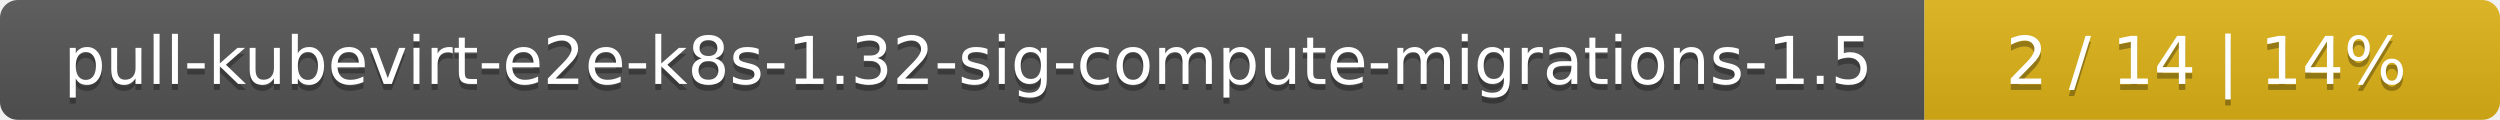
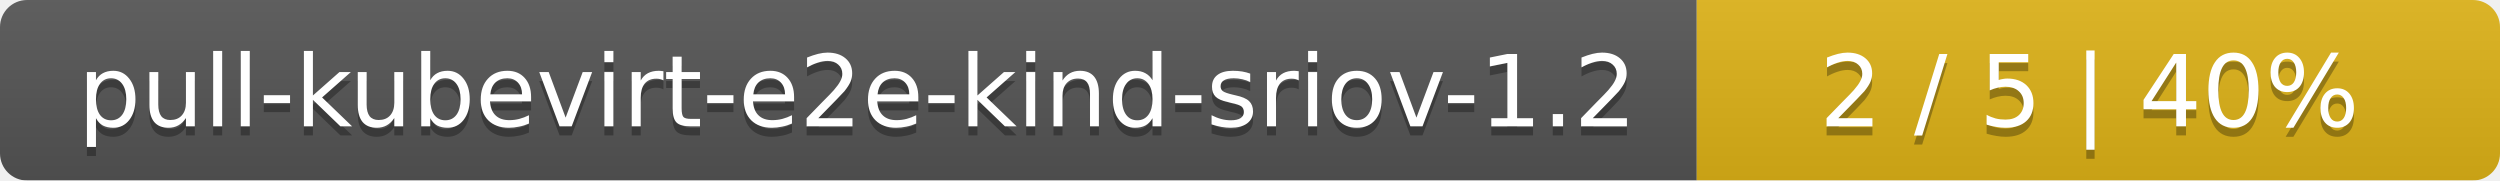
- <svg xmlns="http://www.w3.org/2000/svg" width="417" height="20">
+ <svg xmlns="http://www.w3.org/2000/svg" width="277" height="20">
  <linearGradient id="smooth" x2="0" y2="100%">
    <stop offset="0" stop-color="#bbb" stop-opacity=".1" />
    <stop offset="1" stop-opacity=".1" />
  </linearGradient>
  <mask id="round">
-     <rect width="417" height="20" rx="3" fill="#fff" />
+     <rect width="277" height="20" rx="3" fill="#fff" />
  </mask>
  <g mask="url(#round)">
-     <rect width="321" height="20" fill="#555" />
-     <rect x="321" width="96" height="20" fill="#dfb317" />
-     <rect width="417" height="20" fill="url(#smooth)" />
+     <rect width="188" height="20" fill="#555" />
+     <rect x="188" width="89" height="20" fill="#dfb317" />
+     <rect width="277" height="20" fill="url(#smooth)" />
  </g>
  <g fill="#fff" text-anchor="middle" font-family="DejaVu Sans,Verdana,Geneva,sans-serif" font-size="11">
-     <text x="161.5" y="15" fill="#010101" fill-opacity=".3">pull-kubevirt-e2e-k8s-1.32-sig-compute-migrations-1.5</text>
-     <text x="161.5" y="14">pull-kubevirt-e2e-k8s-1.32-sig-compute-migrations-1.5</text>
-     <text x="368" y="15" fill="#010101" fill-opacity=".3">2 / 14    |    14%</text>
-     <text x="368" y="14">2 / 14    |    14%</text>
+     <text x="95" y="15" fill="#010101" fill-opacity=".3">pull-kubevirt-e2e-kind-sriov-1.2</text>
+     <text x="95" y="14">pull-kubevirt-e2e-kind-sriov-1.2</text>
+     <text x="231.5" y="15" fill="#010101" fill-opacity=".3">2 / 5    |    40%</text>
+     <text x="231.5" y="14">2 / 5    |    40%</text>
  </g>
</svg>
